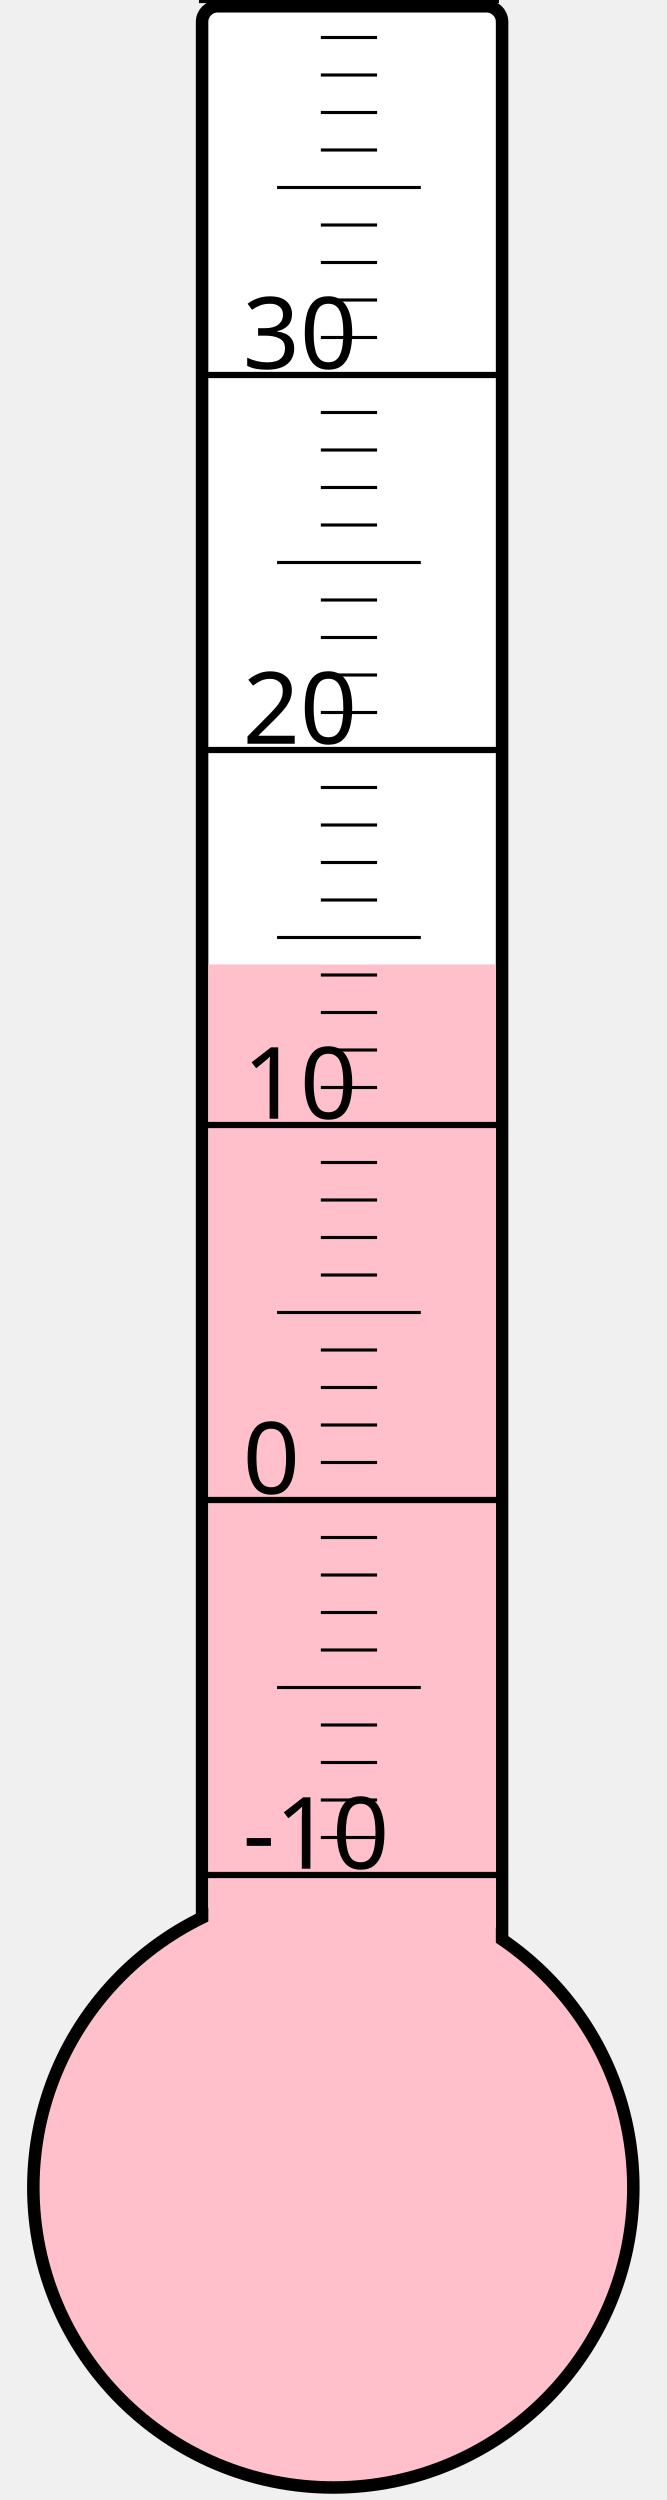
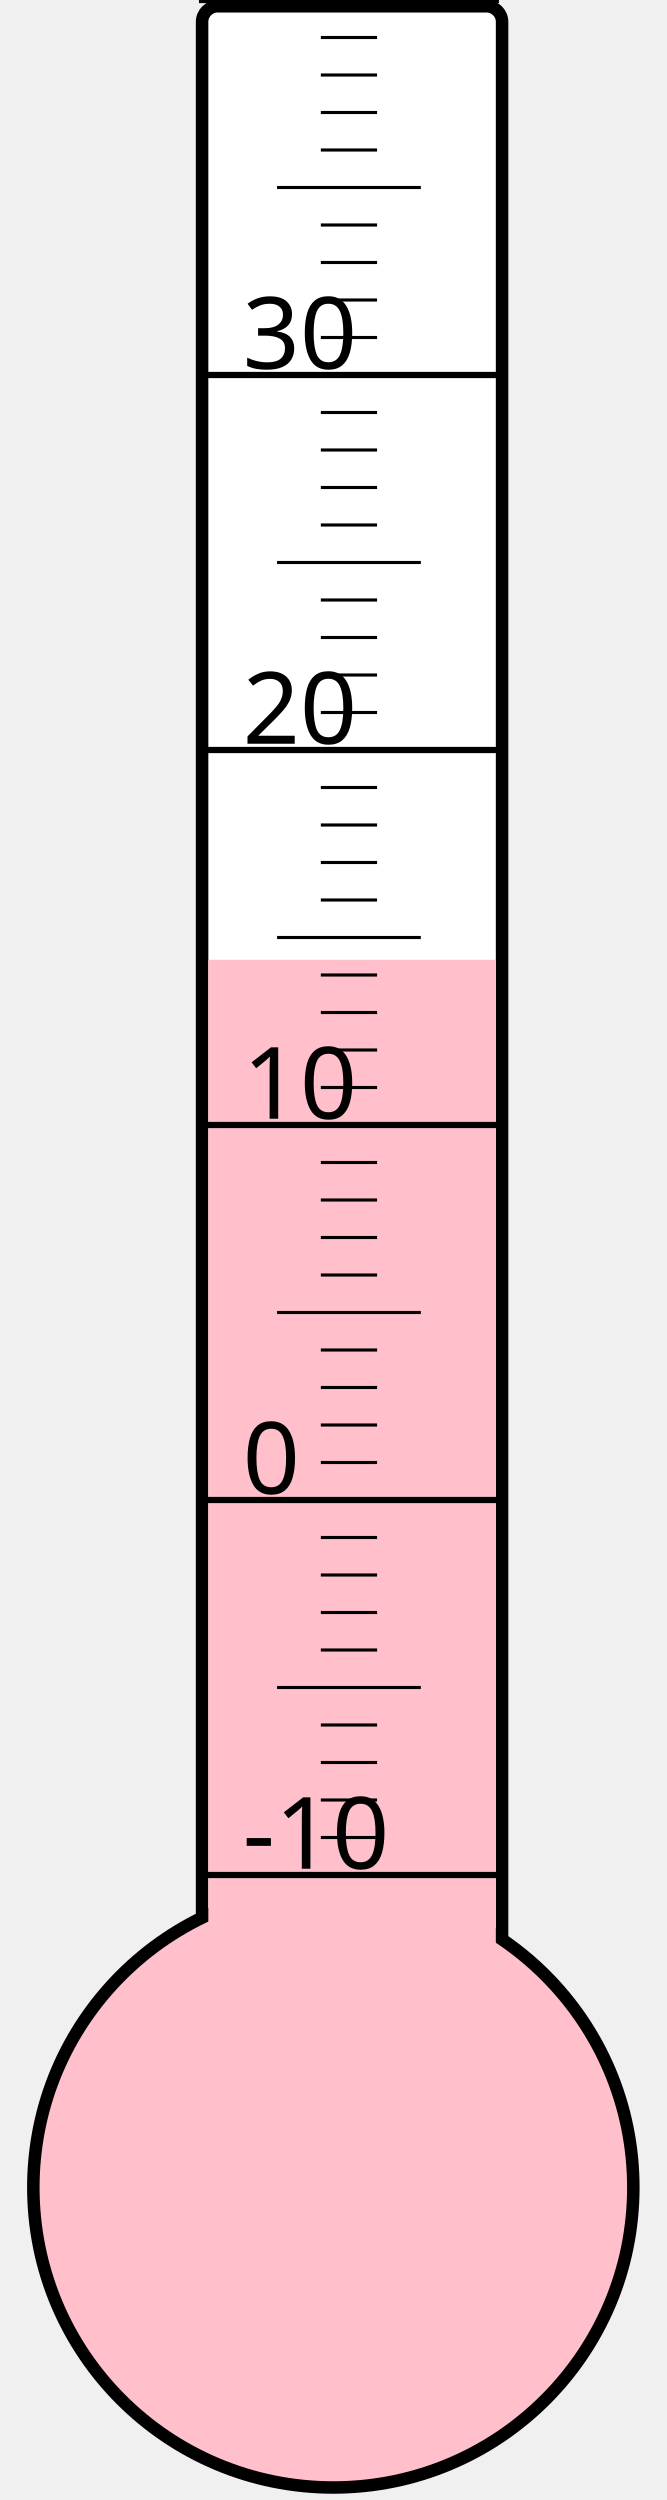
<svg xmlns="http://www.w3.org/2000/svg" width="40px" height="150px" viewBox="0 0 200 800">
  <rect width="200" height="800" x="0" y="0" style="fill: #ffffeb; fill-opacity: 0;" />
  <rect width="96" height="680" x="58" y="2" rx="5" ry="5" style="fill: white; fill-opacity: 1; stroke: black; stroke-width: 4;" />
  <circle cx="100" cy="700" r="96" style="fill: pink; stroke: black; stroke-width: 4;" />
-   <rect width="92" height="391.375" x="60" y="308.625" style="fill: pink; fill-opacity: 1; stroke-width: 0;" />
+   <rect width="92" height="392.875" x="60" y="307.125" style="fill: pink; fill-opacity: 1; stroke-width: 0;" />
  <text x="71" y="598" style="font-family: sans-serif; font-size: 24pt;">-10</text>
  <text x="71" y="478" style="font-family: sans-serif; font-size: 24pt;">0</text>
  <text x="71" y="358" style="font-family: sans-serif; font-size: 24pt;">10</text>
  <text x="71" y="238" style="font-family: sans-serif; font-size: 24pt;">20</text>
  <text x="71" y="118" style="font-family: sans-serif; font-size: 24pt;">30</text>
  <g style="stroke: black;">
    <line x1="57" y1="600" x2="153" y2="600" style="stroke-width: 2;" />
    <line x1="96" y1="588" x2="114" y2="588" style="stroke-width: 1;" />
    <line x1="96" y1="576" x2="114" y2="576" style="stroke-width: 1;" />
    <line x1="96" y1="564" x2="114" y2="564" style="stroke-width: 1;" />
    <line x1="96" y1="552" x2="114" y2="552" style="stroke-width: 1;" />
    <line x1="82" y1="540" x2="128" y2="540" style="stroke-width: 1;" />
    <line x1="96" y1="528" x2="114" y2="528" style="stroke-width: 1;" />
    <line x1="96" y1="516" x2="114" y2="516" style="stroke-width: 1;" />
    <line x1="96" y1="504" x2="114" y2="504" style="stroke-width: 1;" />
    <line x1="96" y1="492" x2="114" y2="492" style="stroke-width: 1;" />
    <line x1="57" y1="480" x2="153" y2="480" style="stroke-width: 2;" />
    <line x1="96" y1="468" x2="114" y2="468" style="stroke-width: 1;" />
    <line x1="96" y1="456" x2="114" y2="456" style="stroke-width: 1;" />
    <line x1="96" y1="444" x2="114" y2="444" style="stroke-width: 1;" />
    <line x1="96" y1="432" x2="114" y2="432" style="stroke-width: 1;" />
    <line x1="82" y1="420" x2="128" y2="420" style="stroke-width: 1;" />
    <line x1="96" y1="408" x2="114" y2="408" style="stroke-width: 1;" />
    <line x1="96" y1="396" x2="114" y2="396" style="stroke-width: 1;" />
    <line x1="96" y1="384" x2="114" y2="384" style="stroke-width: 1;" />
    <line x1="96" y1="372" x2="114" y2="372" style="stroke-width: 1;" />
    <line x1="57" y1="360" x2="153" y2="360" style="stroke-width: 2;" />
    <line x1="96" y1="348" x2="114" y2="348" style="stroke-width: 1;" />
    <line x1="96" y1="336" x2="114" y2="336" style="stroke-width: 1;" />
    <line x1="96" y1="324" x2="114" y2="324" style="stroke-width: 1;" />
    <line x1="96" y1="312" x2="114" y2="312" style="stroke-width: 1;" />
    <line x1="82" y1="300" x2="128" y2="300" style="stroke-width: 1;" />
    <line x1="96" y1="288" x2="114" y2="288" style="stroke-width: 1;" />
    <line x1="96" y1="276" x2="114" y2="276" style="stroke-width: 1;" />
    <line x1="96" y1="264" x2="114" y2="264" style="stroke-width: 1;" />
    <line x1="96" y1="252" x2="114" y2="252" style="stroke-width: 1;" />
    <line x1="57" y1="240" x2="153" y2="240" style="stroke-width: 2;" />
    <line x1="96" y1="228" x2="114" y2="228" style="stroke-width: 1;" />
    <line x1="96" y1="216" x2="114" y2="216" style="stroke-width: 1;" />
    <line x1="96" y1="204" x2="114" y2="204" style="stroke-width: 1;" />
    <line x1="96" y1="192" x2="114" y2="192" style="stroke-width: 1;" />
    <line x1="82" y1="180" x2="128" y2="180" style="stroke-width: 1;" />
    <line x1="96" y1="168" x2="114" y2="168" style="stroke-width: 1;" />
    <line x1="96" y1="156" x2="114" y2="156" style="stroke-width: 1;" />
    <line x1="96" y1="144" x2="114" y2="144" style="stroke-width: 1;" />
    <line x1="96" y1="132" x2="114" y2="132" style="stroke-width: 1;" />
    <line x1="57" y1="120" x2="153" y2="120" style="stroke-width: 2;" />
    <line x1="96" y1="108" x2="114" y2="108" style="stroke-width: 1;" />
    <line x1="96" y1="96" x2="114" y2="96" style="stroke-width: 1;" />
    <line x1="96" y1="84" x2="114" y2="84" style="stroke-width: 1;" />
    <line x1="96" y1="72" x2="114" y2="72" style="stroke-width: 1;" />
    <line x1="82" y1="60" x2="128" y2="60" style="stroke-width: 1;" />
    <line x1="96" y1="48" x2="114" y2="48" style="stroke-width: 1;" />
    <line x1="96" y1="36" x2="114" y2="36" style="stroke-width: 1;" />
    <line x1="96" y1="24" x2="114" y2="24" style="stroke-width: 1;" />
    <line x1="96" y1="12" x2="114" y2="12" style="stroke-width: 1;" />
    <line x1="57" y1="0" x2="153" y2="0" style="stroke-width: 2;" />
  </g>
</svg>
